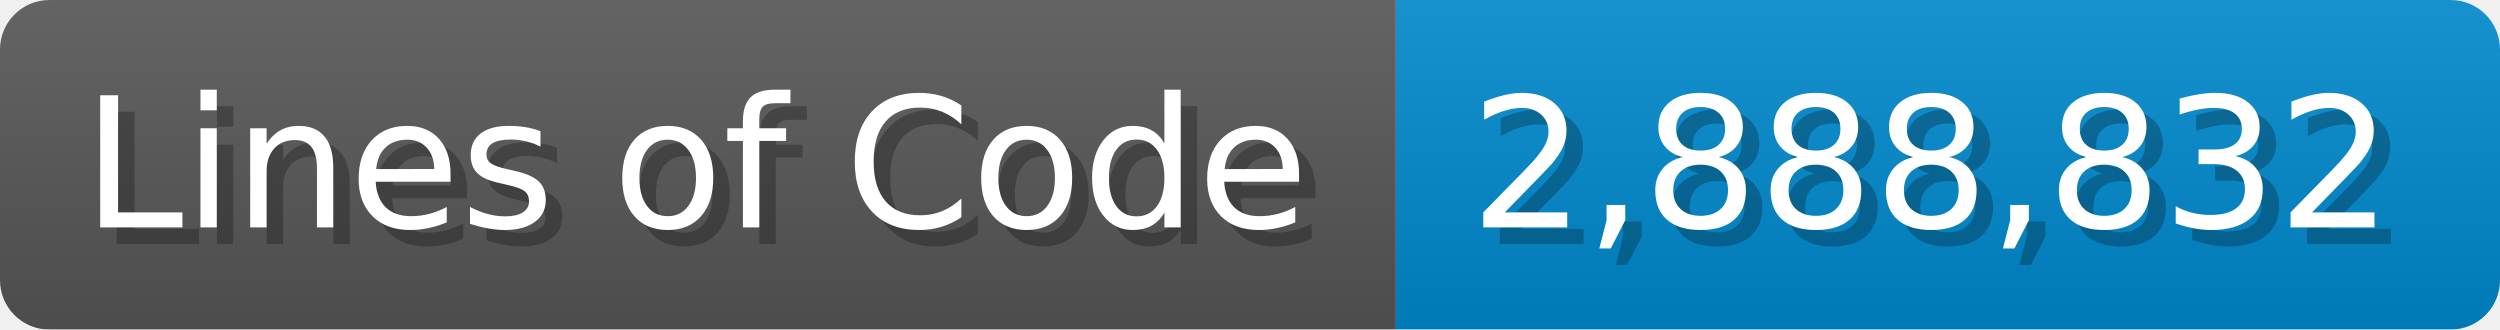
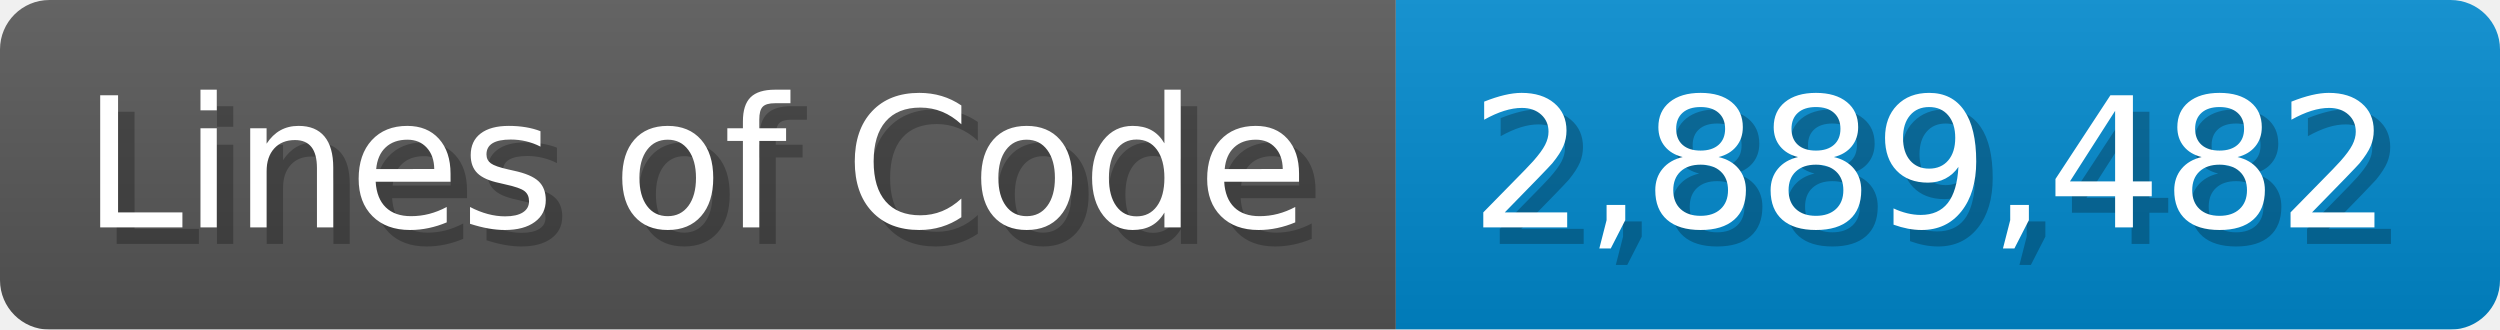
<svg xmlns="http://www.w3.org/2000/svg" width="151.7" height="20" viewBox="0 0 1517 200">
  <linearGradient id="a" x2="0" y2="100%">
    <stop offset="0" stop-opacity=".1" stop-color="#EEE" />
    <stop offset="1" stop-opacity=".1" />
  </linearGradient>
  <mask id="m">
    <rect width="1517" height="200" rx="30" fill="#FFF" />
  </mask>
  <g mask="url(#m)">
    <rect width="847" height="200" fill="#555" />
    <rect width="670" height="200" fill="#08C" x="847" />
    <rect width="1517" height="200" fill="url(#a)" />
  </g>
  <g fill="#fff" text-anchor="start" font-family="Verdana,DejaVu Sans,sans-serif" font-size="110">
    <text x="60" y="148" textLength="747" fill="#000" opacity="0.25">Lines of Code</text>
    <text x="50" y="138" textLength="747">Lines of Code</text>
-     <text x="902" y="148" textLength="570" fill="#000" opacity="0.25">2,888,832</text>
-     <text x="892" y="138" textLength="570">2,888,832</text>
+     <text x="902" y="148" textLength="570" fill="#000" opacity="0.25">2,889,482</text>
+     <text x="892" y="138" textLength="570">2,889,482</text>
  </g>
</svg>
